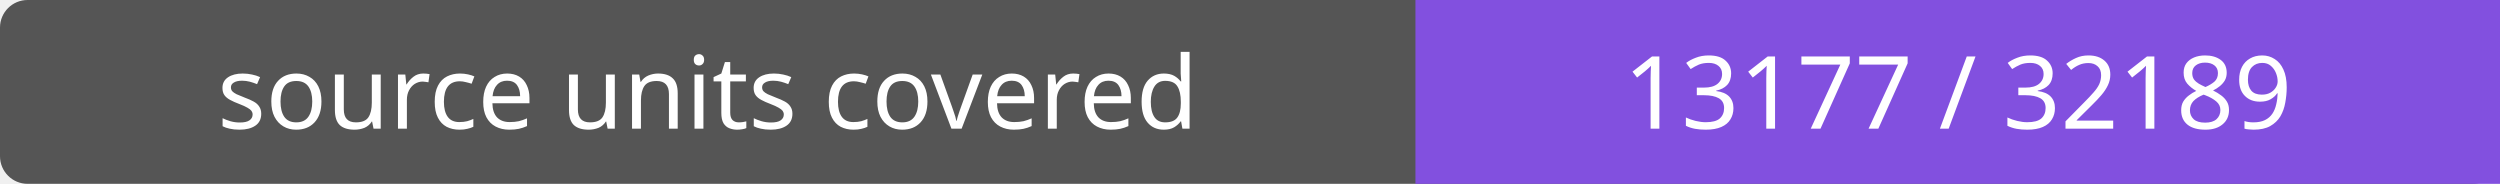
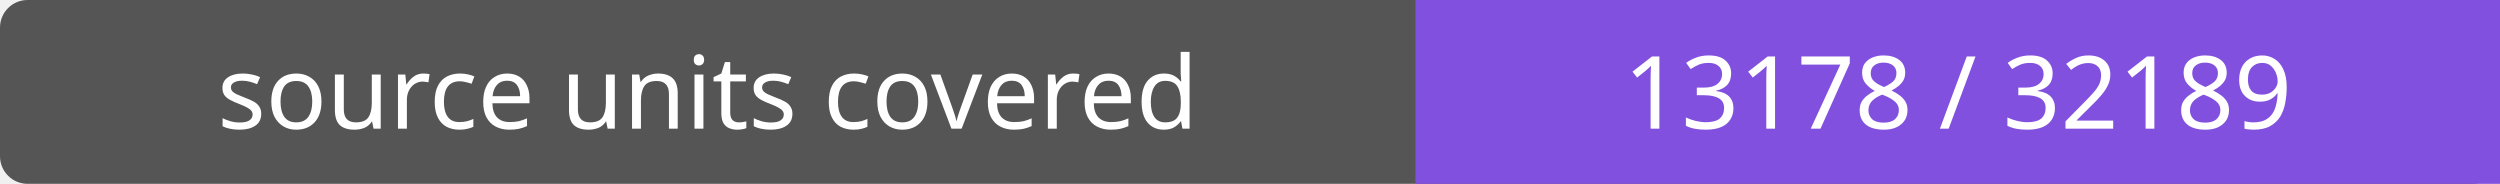
- <svg xmlns="http://www.w3.org/2000/svg" width="272" height="20" role="img" aria-label="source units covered: 13177 / 32189">
+ <svg xmlns="http://www.w3.org/2000/svg" width="272" height="20" role="img" aria-label="source units covered: 13178 / 32189">
  <rect width="272" height="20" rx="3" fill="#555" />
  <path fill="#8250df" d="M154 0h118v20H154z" />
  <g fill="#fff" text-anchor="middle" font-family="Verdana,sans-serif" font-size="11">
    <text x="77.0" y="14">source units covered</text>
-     <text x="213.0" y="14">13177 / 32189</text>
+     <text x="213.0" y="14">13178 / 32189</text>
  </g>
</svg>
